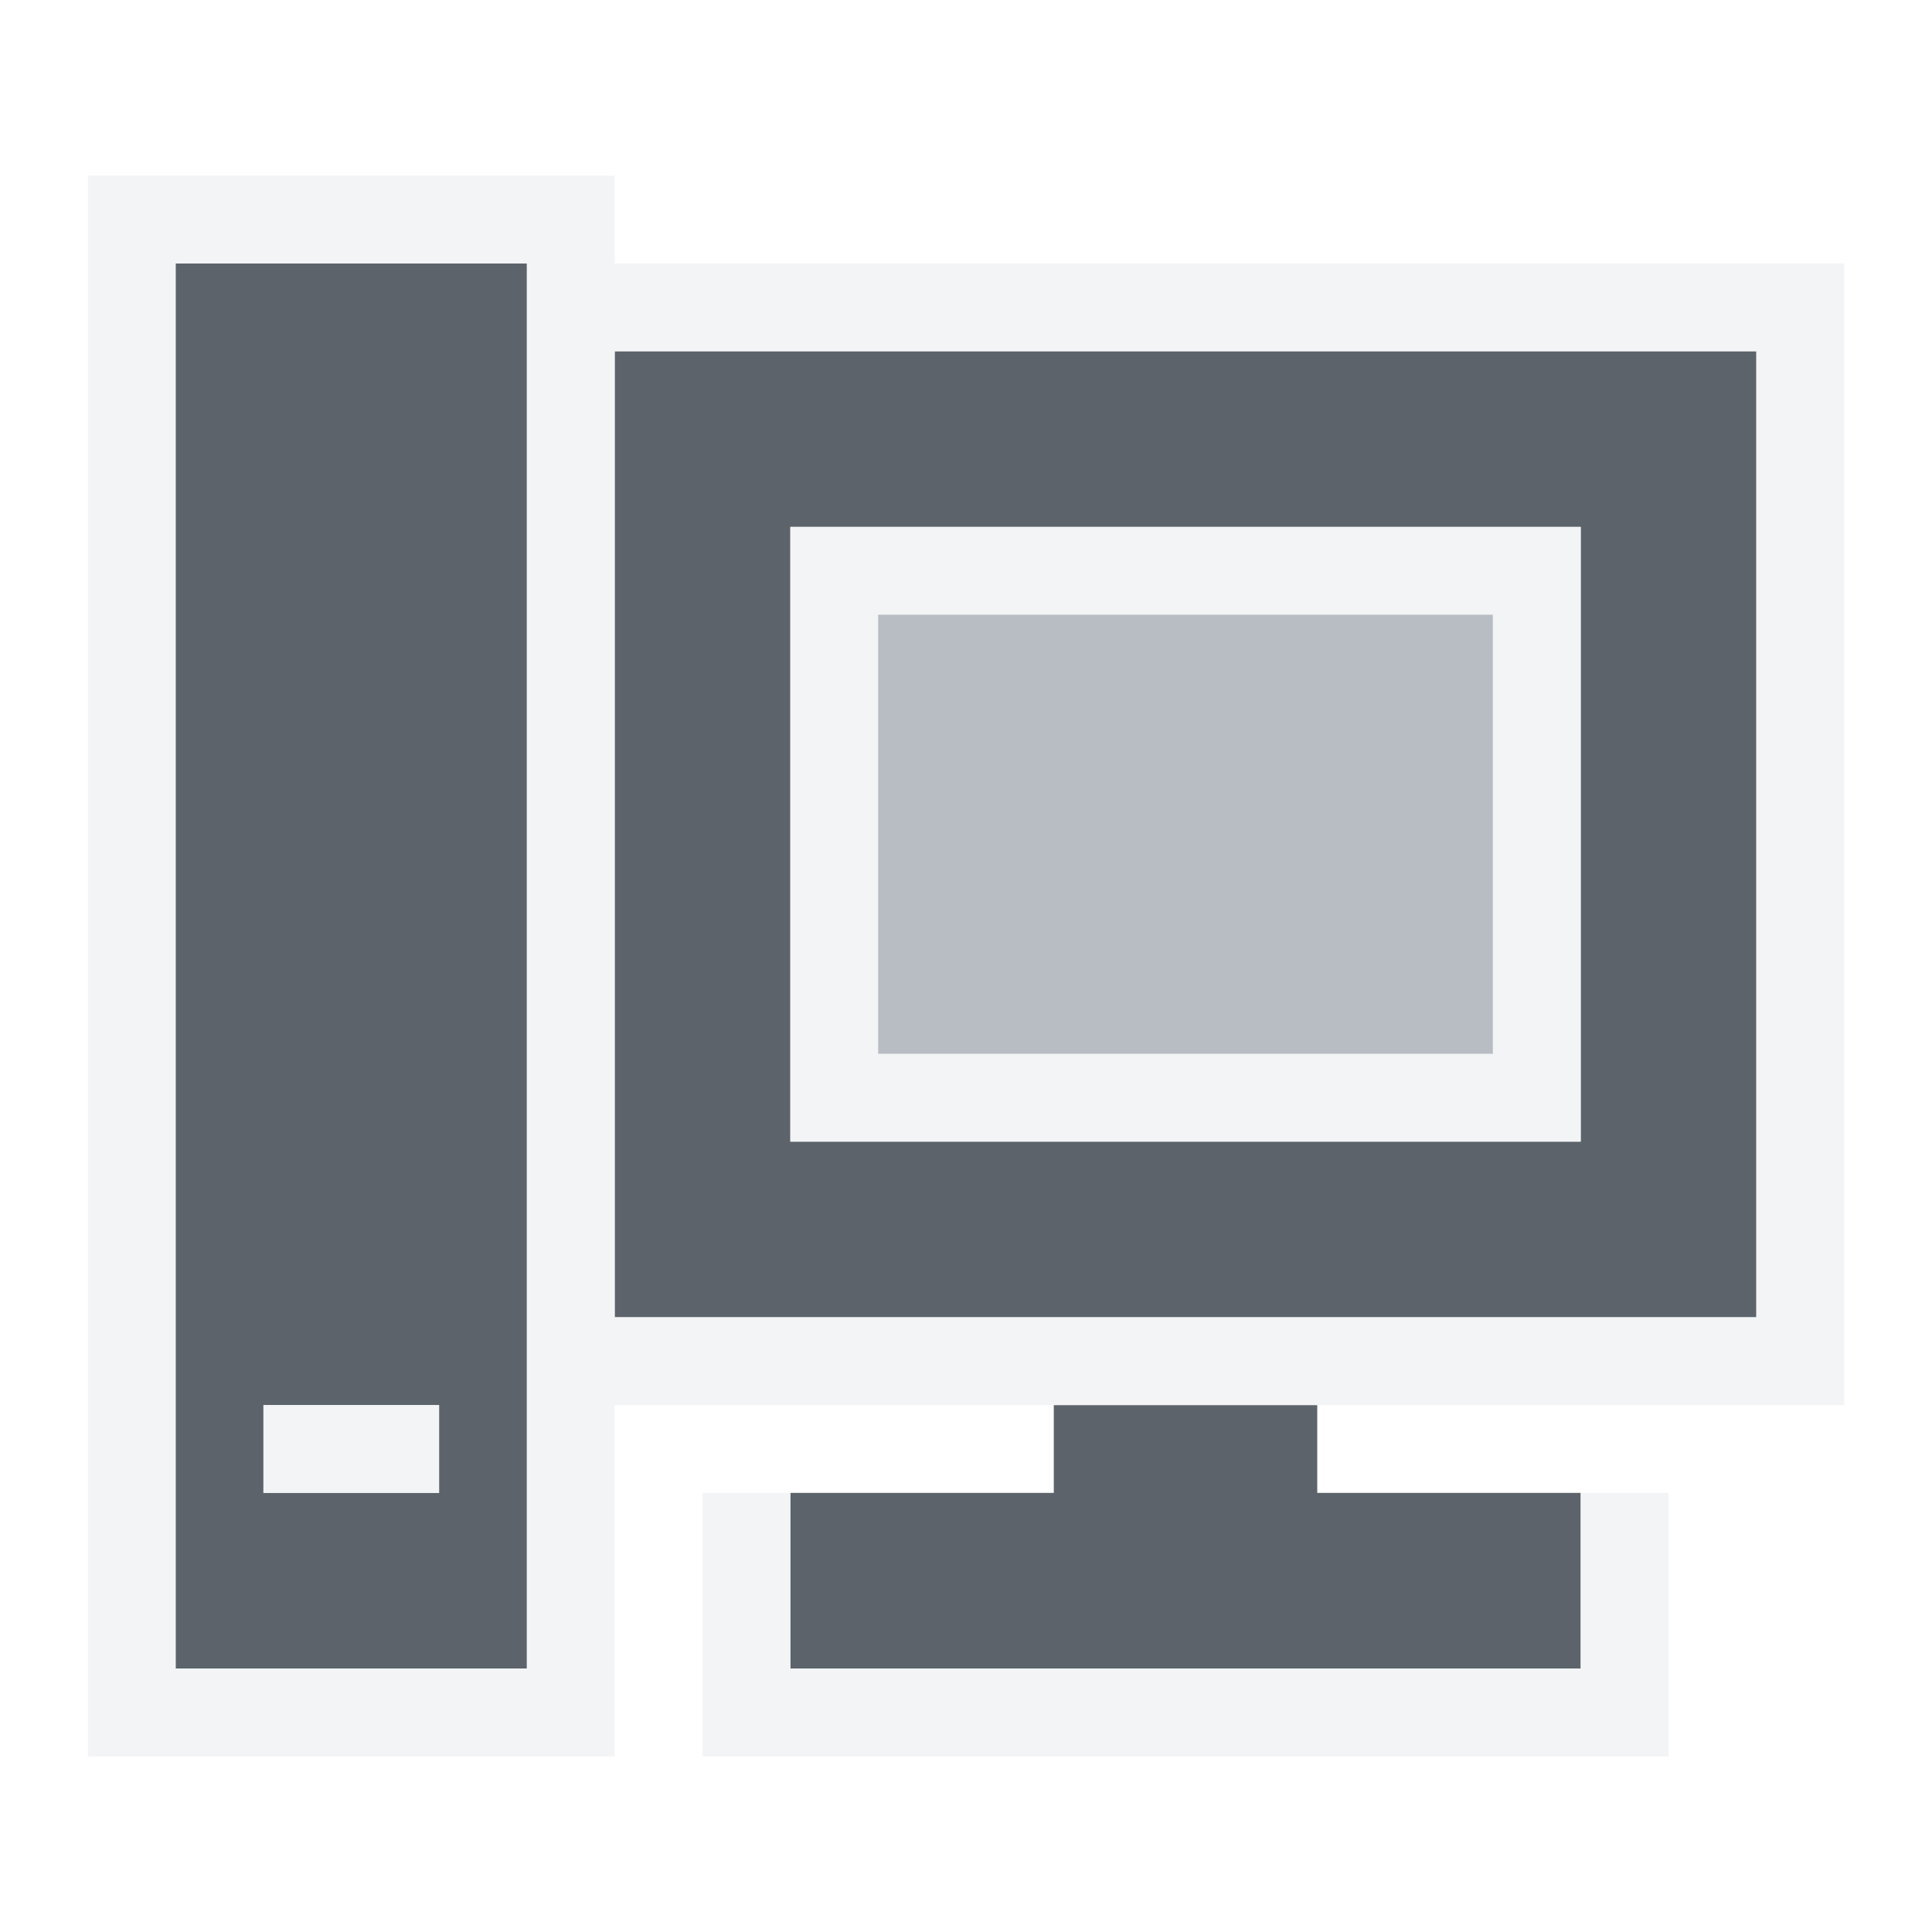
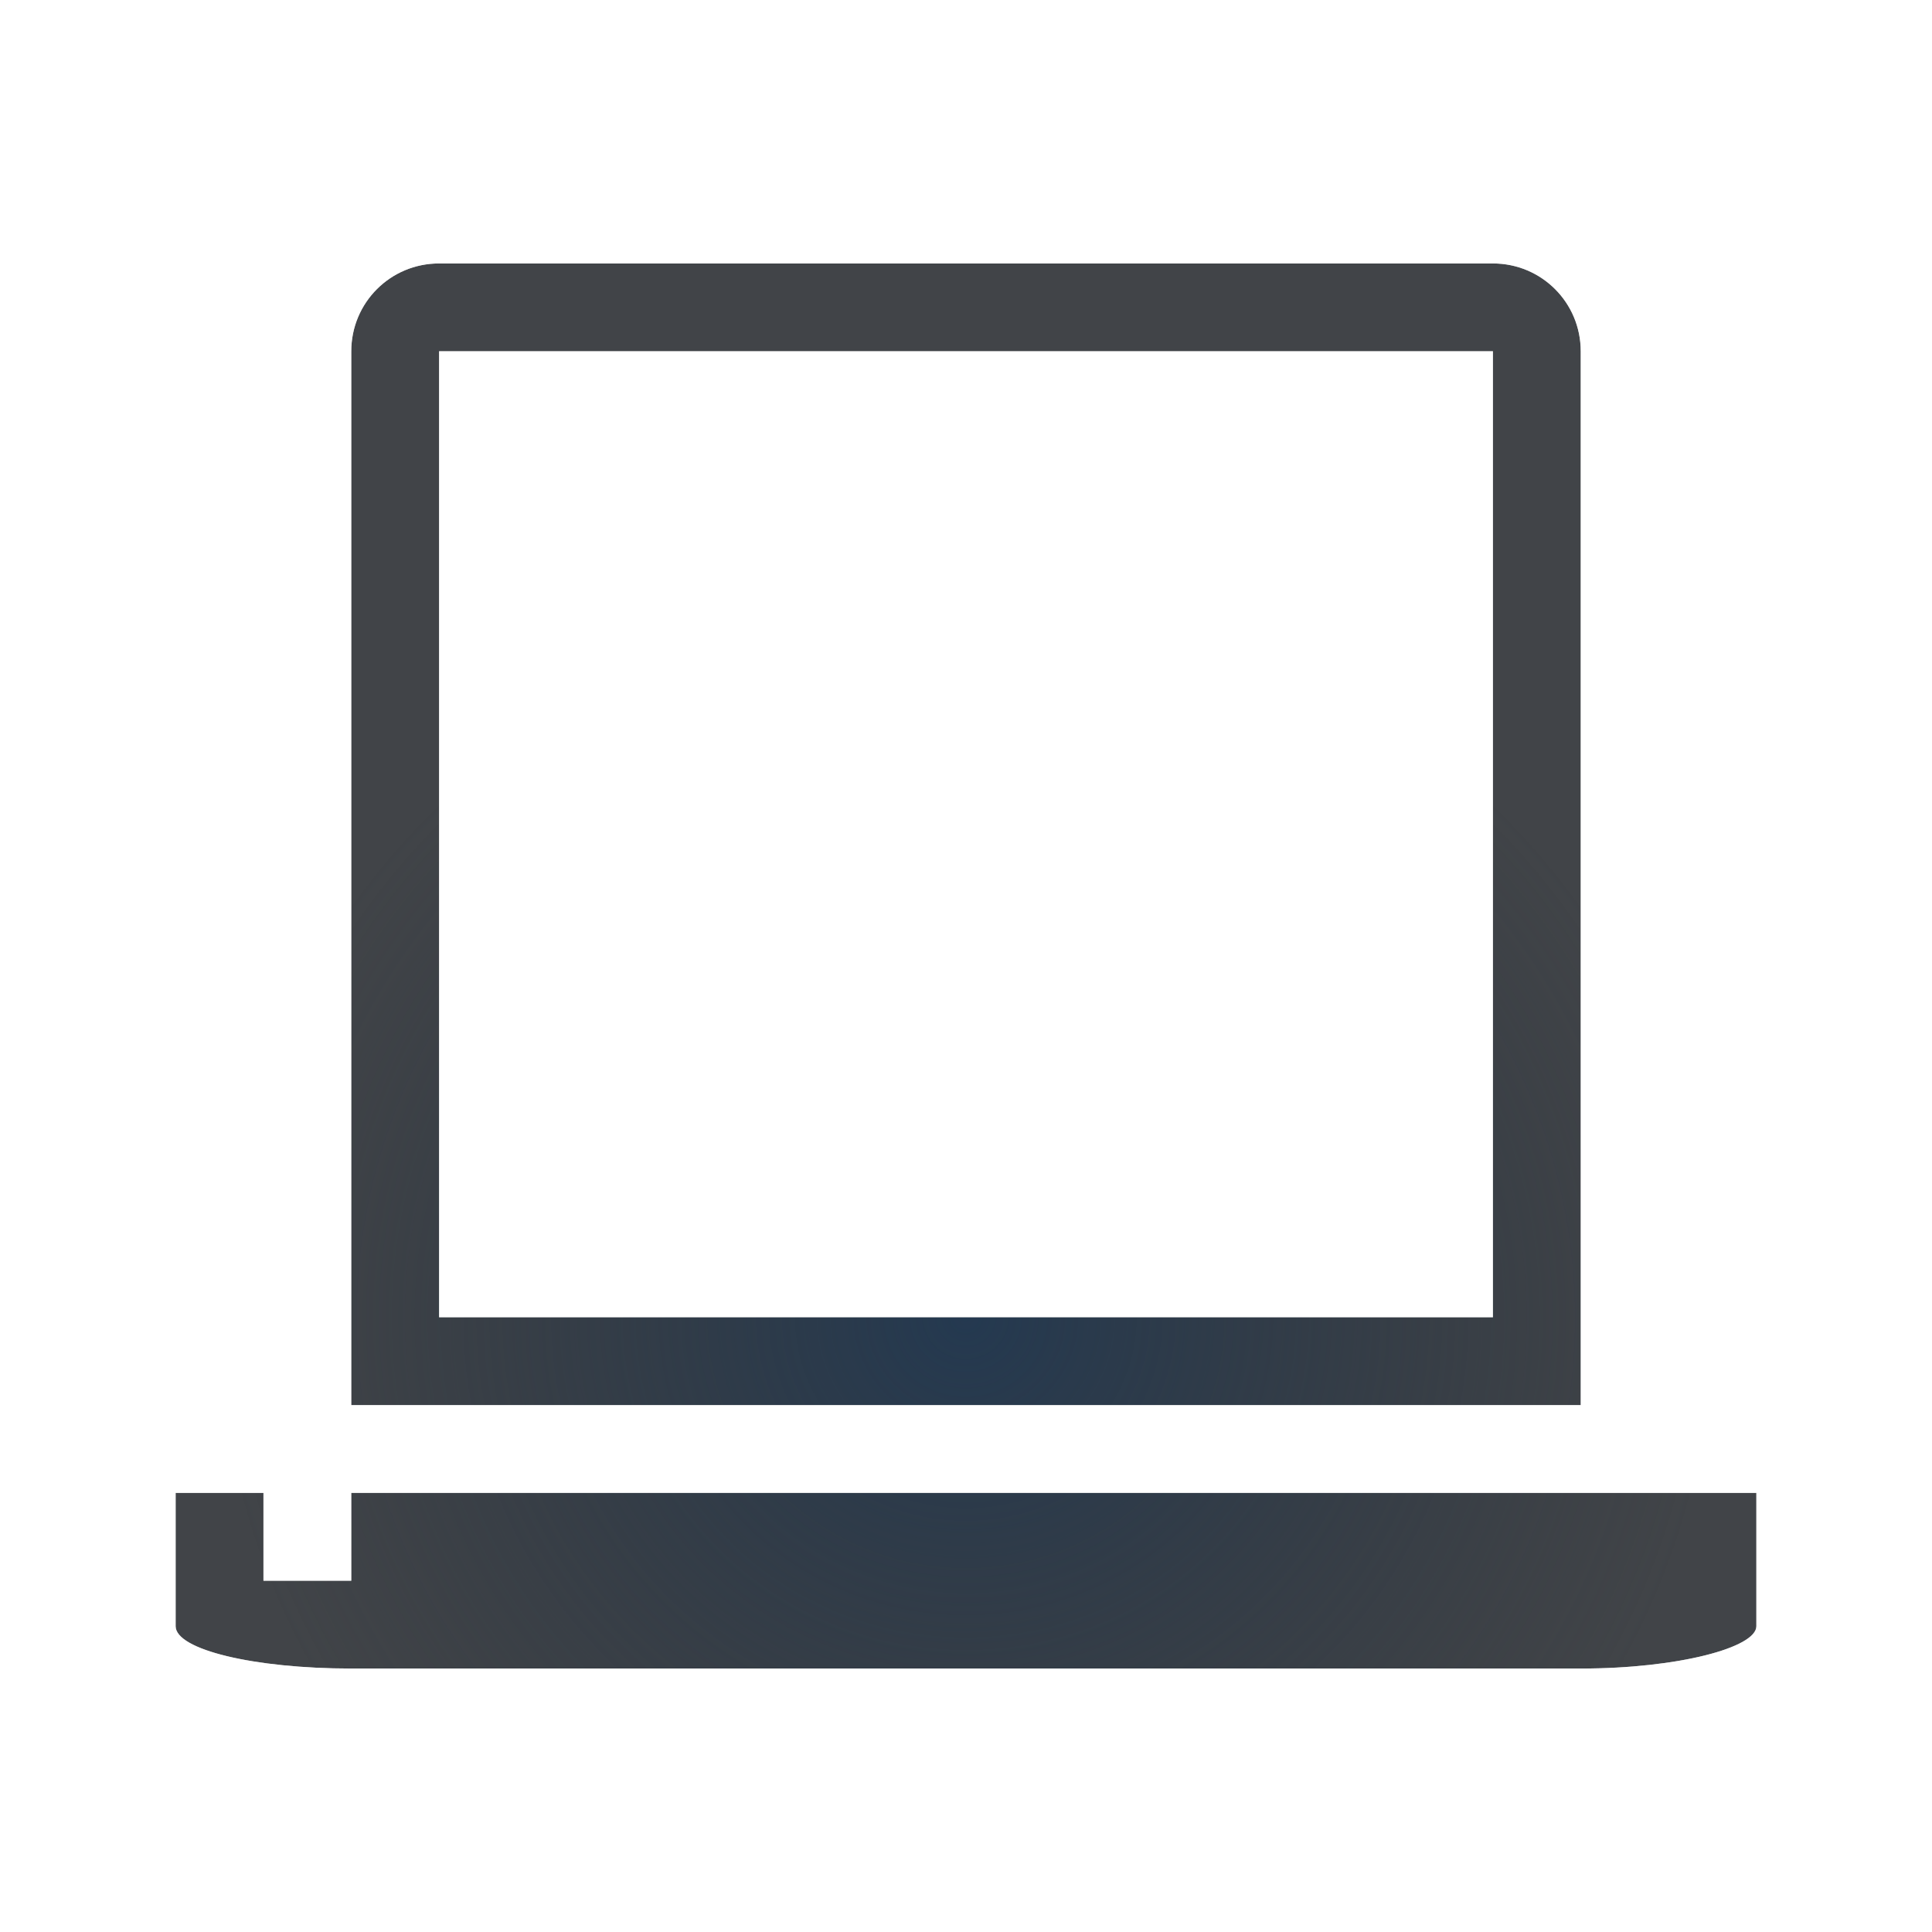
- <svg xmlns="http://www.w3.org/2000/svg" width="22" height="22" id="svg13094" version="1.1">
-   <defs id="defs13096" />
-   <g transform="translate(9379.308,-4837.199)" id="layer1">
-     <path id="path2995" d="m -9377.308,4840.199 0,16 4,0 0,-16 z m 5,1 0,11 13,0 0,-11 z m 2,2 9,0 0,7 -9,0 z m -6,10 2,0 0,1 -2,0 z m 9,0 0,1 -3,0 0,2 9,0 0,-2 -3,0 0,-1 z" style="color:#000000;fill:#27303a;fill-opacity:0.753;fill-rule:nonzero;stroke:none;stroke-width:57.893;marker:none;visibility:visible;display:inline;overflow:visible;enable-background:accumulate" />
-     <path style="font-size:medium;font-style:normal;font-variant:normal;font-weight:normal;font-stretch:normal;text-indent:0;text-align:start;text-decoration:none;line-height:normal;letter-spacing:normal;word-spacing:normal;text-transform:none;direction:ltr;block-progression:tb;writing-mode:lr-tb;text-anchor:start;baseline-shift:baseline;color:#000000;fill:#f1f3f5;fill-opacity:0.903;fill-rule:nonzero;stroke:none;stroke-width:2;marker:none;visibility:visible;display:inline;overflow:visible;enable-background:accumulate;font-family:Sans;-inkscape-font-specification:Sans" d="M 1 2 L 1 3 L 1 19 L 1 20 L 2 20 L 6 20 L 7 20 L 7 19 L 7 17 L 7 16 L 8 16 L 12 16 L 15 16 L 19 16 L 21 16 L 21 15 L 21 4 L 21 3 L 20 3 L 7 3 L 7 2 L 6 2 L 2 2 L 1 2 z M 2 3 L 6 3 L 6 19 L 2 19 L 2 3 z M 7 4 L 20 4 L 20 15 L 7 15 L 7 4 z M 9 6 L 9 13 L 18 13 L 18 6 L 9 6 z M 10 7 L 17 7 L 17 12 L 10 12 L 10 7 z M 3 16 L 3 17 L 5 17 L 5 16 L 3 16 z M 8 17 L 8 19 L 8 20 L 9 20 L 18 20 L 19 20 L 19 19 L 19 17 L 18 17 L 18 19 L 9 19 L 9 17 L 8 17 z " transform="translate(-9379.308,4837.199)" id="rect2996" />
-     <path style="color:#000000;fill:#8a929e;fill-opacity:0.609;fill-rule:nonzero;stroke:none;stroke-width:1;marker:none;visibility:visible;display:inline;overflow:visible;enable-background:accumulate" d="m -9369.308,4844.199 7,0 0,5 -7,0 z" id="rect2994" />
-   </g>
+ <svg xmlns="http://www.w3.org/2000/svg" width="22" height="22" version="1.1">
+   <defs>
+     <radialGradient id="b" cx="-9.5" cy="11.9" r="6.5" gradientTransform="matrix(1.2 0 0 1.2308 22.4 -.6461)" gradientUnits="userSpaceOnUse">
+       <stop stop-color="#ffffff" stop-opacity=".749" offset="0" />
+       <stop stop-color="#ffffff" stop-opacity=".605" offset="1" />
+     </radialGradient>
+     <radialGradient id="a" cx="322.89" cy="-96.626" r="7.254" gradientTransform="matrix(1.179,0,0,1.141,-369.69,125.25)" gradientUnits="userSpaceOnUse">
+       <stop stop-color="#213851" stop-opacity=".906" offset="0" />
+       <stop stop-color="#27303a" stop-opacity="0" offset="1" />
+     </radialGradient>
+   </defs>
+   <path d="m5 3c-0.554 0-1 0.446-1 1v12h14v-12c0-0.554-0.446-1-1-1zm0 1h12v11h-12zm-3 13v1.518c0 0.267 0.892 0.482 2 0.482h14c1.108 0 2-0.239 2-0.482v-1.518h-16v1h-1v-1z" fill="#090d11" fill-opacity=".766" style="paint-order:normal" />
+   <path d="m5 3c-0.554 0-1 0.446-1 1v12h14v-12c0-0.554-0.446-1-1-1zm0 1h12v11h-12zm-3 13v1.518c0 0.267 0.892 0.482 2 0.482h14c1.108 0 2-0.239 2-0.482v-1.518h-16v1h-1v-1z" fill="url(#a)" style="paint-order:normal" />
+   <path d="m5 2c-1.091 0-2 0.909-2 2v12h-2v2.518c0 0.624 0.423 0.921 0.66 1.057s0.452 0.199 0.689 0.256c0.475 0.115 1.032 0.17 1.65 0.17h14c0.626 0 1.187-0.062 1.658-0.18 0.235-0.059 0.445-0.123 0.674-0.252 0.115-0.064 0.24-0.143 0.375-0.295s0.293-0.42 0.293-0.756v-2.518h-2v-12c0-1.091-0.91-2.045-2-2h-12zm0 1h12c0.554 0 1 0.446 1 1v12h-14v-12c0-0.554 0.446-1 1-1zm0 1v11h12v-11zm1 1h10v9h-10zm-4 12h1v1h1v-1h16v1.518c0 0.243-0.892 0.482-2 0.482h-14c-1.108 0-2-0.216-2-0.482z" fill="url(#b)" fill-opacity=".999" style="font-feature-settings:normal;font-variant-alternates:normal;font-variant-caps:normal;font-variant-ligatures:normal;font-variant-numeric:normal;font-variant-position:normal;isolation:auto;mix-blend-mode:normal;paint-order:normal;shape-padding:0;text-decoration-color:#000000;text-decoration-line:none;text-decoration-style:solid;text-indent:0;text-orientation:mixed;text-transform:none;white-space:normal" />
</svg>
